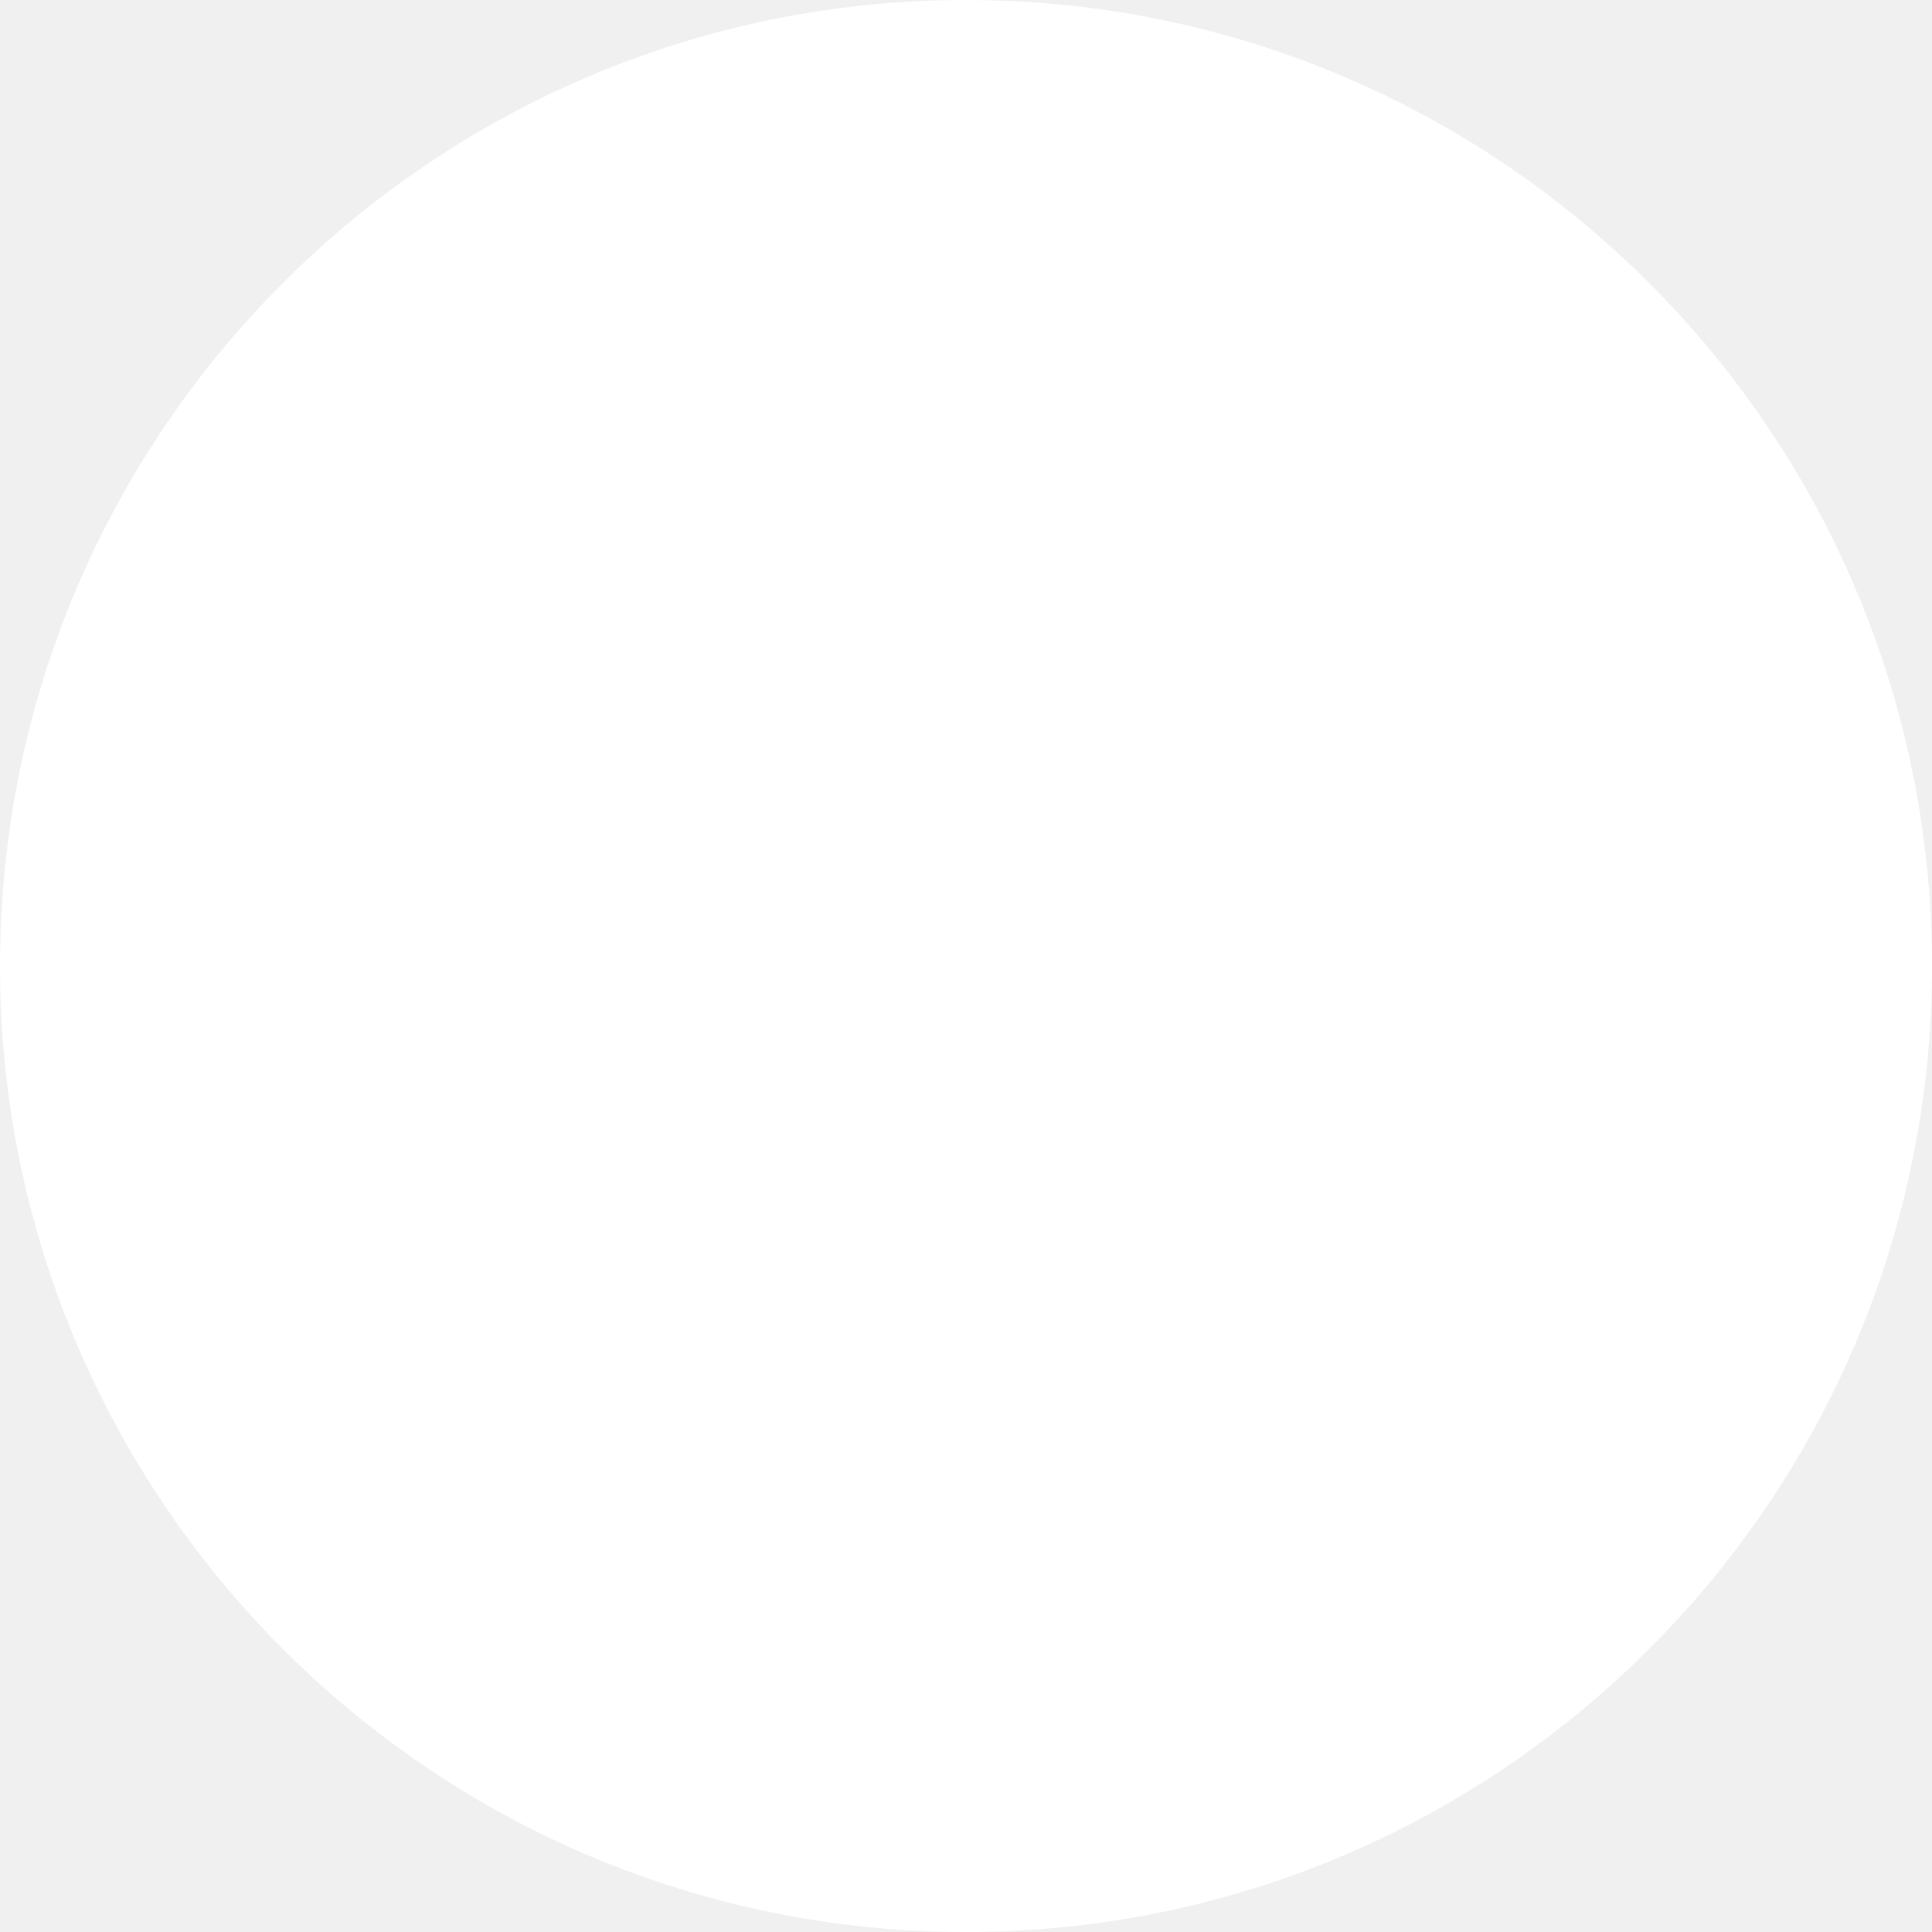
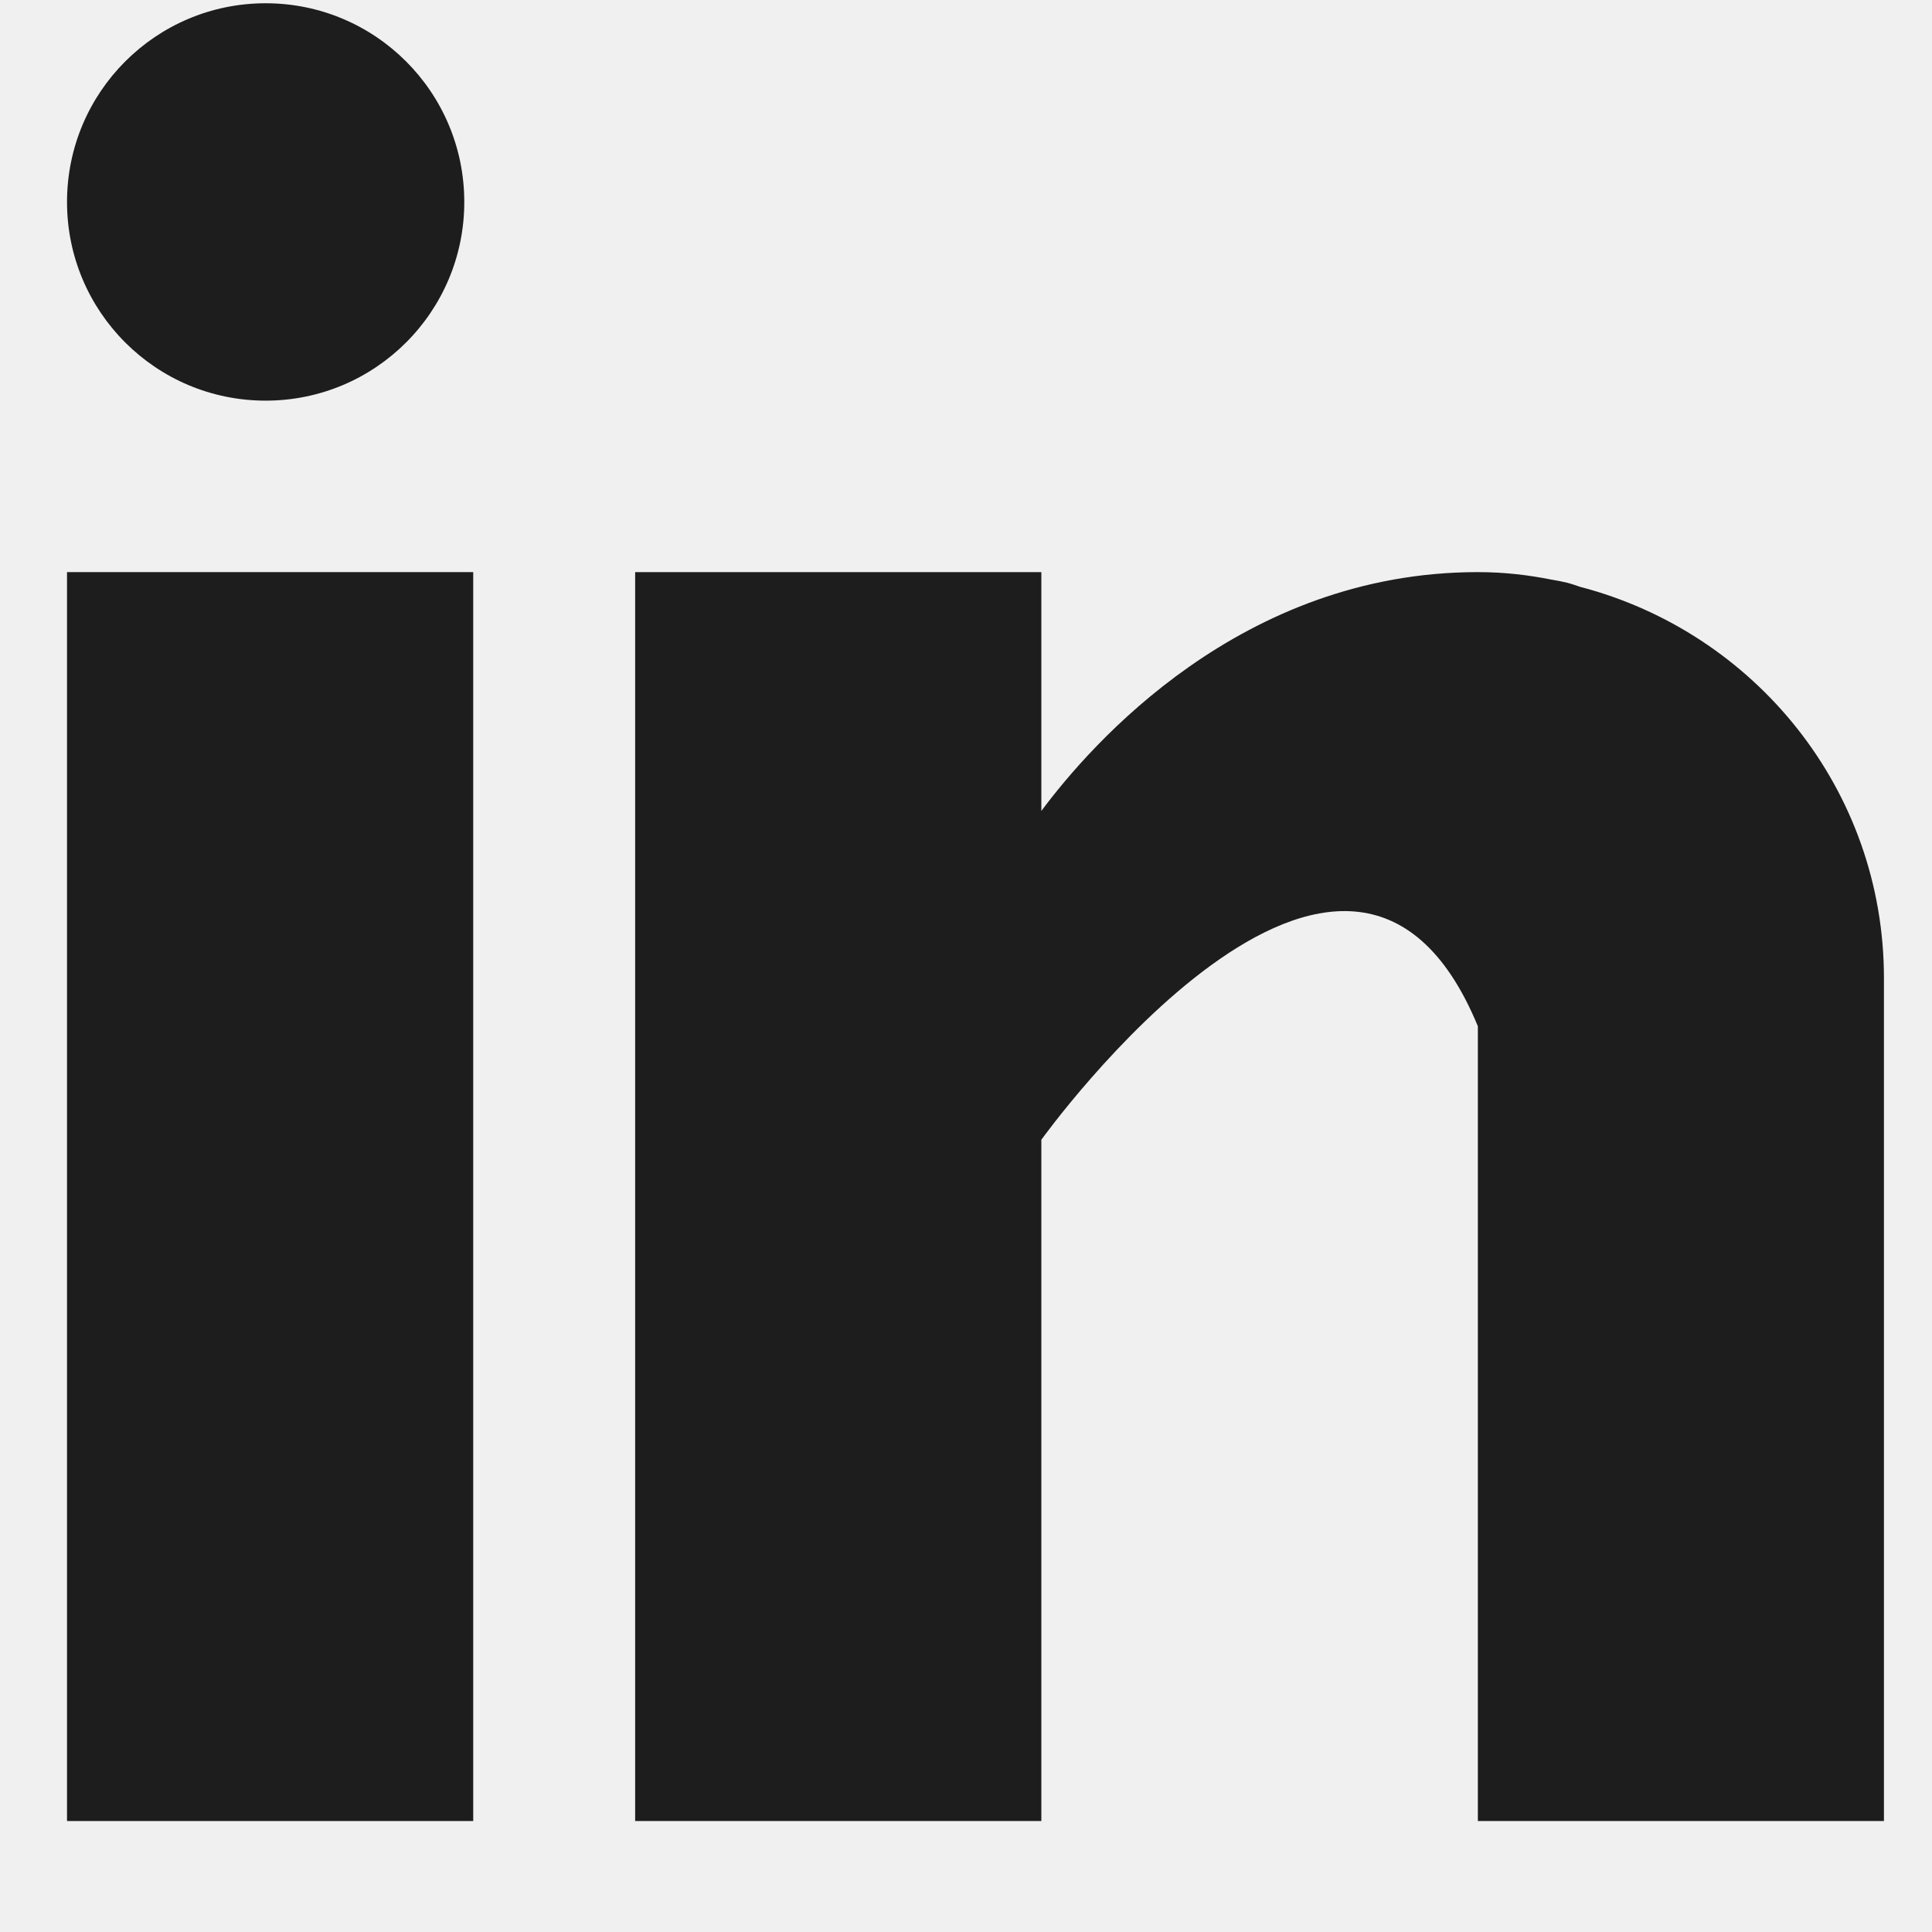
- <svg xmlns="http://www.w3.org/2000/svg" width="37" height="37" viewBox="0 0 37 37" fill="none">
-   <circle cx="18.5" cy="18.5" r="18.5" fill="white" />
+ <svg xmlns="http://www.w3.org/2000/svg" width="16" height="16" viewBox="0 0 16 16" fill="none">
+   <path d="M3.919 4.738H0.555V15.081H3.919V4.738Z" fill="#1D1D1D" />
+   <path d="M13.086 4.86C13.05 4.848 13.017 4.836 12.979 4.826C12.934 4.815 12.889 4.807 12.843 4.799C12.664 4.764 12.469 4.738 12.239 4.738C10.278 4.738 9.034 6.165 8.624 6.716V4.738H5.26V15.081H8.624V9.439C8.624 9.439 11.166 5.899 12.239 8.499C12.239 10.821 12.239 15.081 12.239 15.081H15.602V8.101C15.602 6.539 14.531 5.237 13.086 4.86Z" fill="#1D1D1D" />
+   <path d="M2.2 3.318C3.109 3.318 3.845 2.581 3.845 1.673C3.845 0.764 3.109 0.027 2.2 0.027C1.291 0.027 0.555 0.764 0.555 1.673C0.555 2.581 1.291 3.318 2.2 3.318Z" fill="#1D1D1D" />
</svg>
